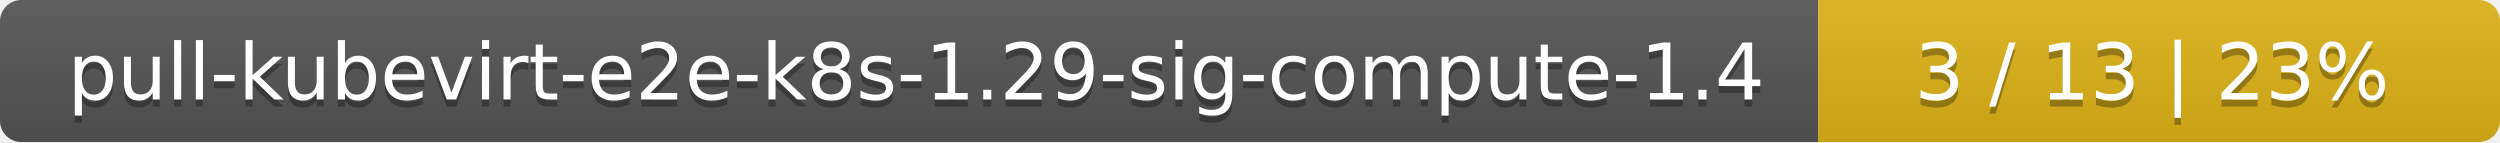
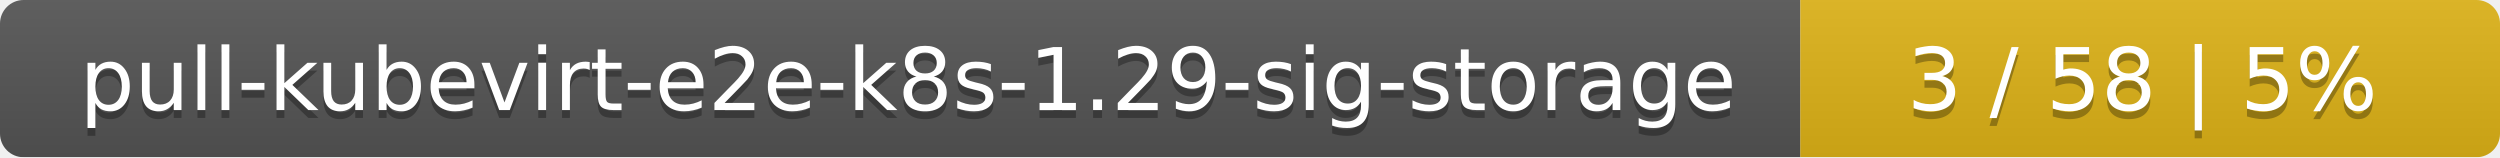
- <svg xmlns="http://www.w3.org/2000/svg" width="352" height="20">
+ <svg xmlns="http://www.w3.org/2000/svg" width="318" height="20">
  <linearGradient id="smooth" x2="0" y2="100%">
    <stop offset="0" stop-color="#bbb" stop-opacity=".1" />
    <stop offset="1" stop-opacity=".1" />
  </linearGradient>
  <mask id="round">
-     <rect width="352" height="20" rx="3" fill="#fff" />
+     <rect width="318" height="20" rx="3" fill="#fff" />
  </mask>
  <g mask="url(#round)">
-     <rect width="256" height="20" fill="#555" />
-     <rect x="256" width="96" height="20" fill="#dfb317" />
-     <rect width="352" height="20" fill="url(#smooth)" />
+     <rect width="229" height="20" fill="#555" />
+     <rect x="229" width="89" height="20" fill="#dfb317" />
+     <rect width="318" height="20" fill="url(#smooth)" />
  </g>
  <g fill="#fff" text-anchor="middle" font-family="DejaVu Sans,Verdana,Geneva,sans-serif" font-size="11">
-     <text x="129" y="15" fill="#010101" fill-opacity=".3">pull-kubevirt-e2e-k8s-1.29-sig-compute-1.4</text>
-     <text x="129" y="14">pull-kubevirt-e2e-k8s-1.29-sig-compute-1.4</text>
-     <text x="303" y="15" fill="#010101" fill-opacity=".3">3 / 13    |    23%</text>
-     <text x="303" y="14">3 / 13    |    23%</text>
+     <text x="115.5" y="15" fill="#010101" fill-opacity=".3">pull-kubevirt-e2e-k8s-1.29-sig-storage</text>
+     <text x="115.5" y="14">pull-kubevirt-e2e-k8s-1.29-sig-storage</text>
+     <text x="272.5" y="15" fill="#010101" fill-opacity=".3">3 / 58    |    5%</text>
+     <text x="272.5" y="14">3 / 58    |    5%</text>
  </g>
</svg>
